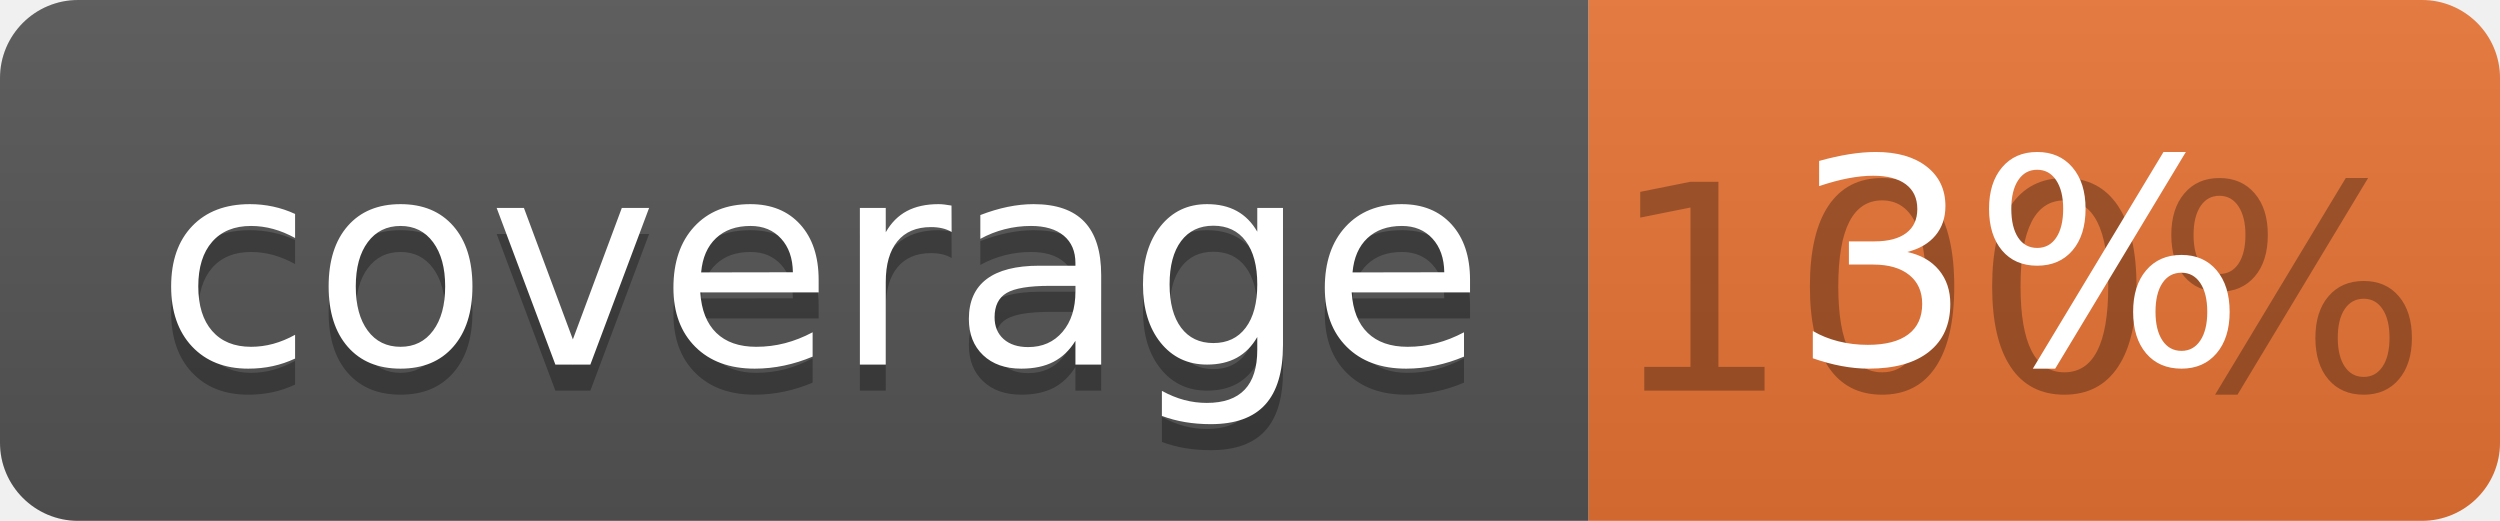
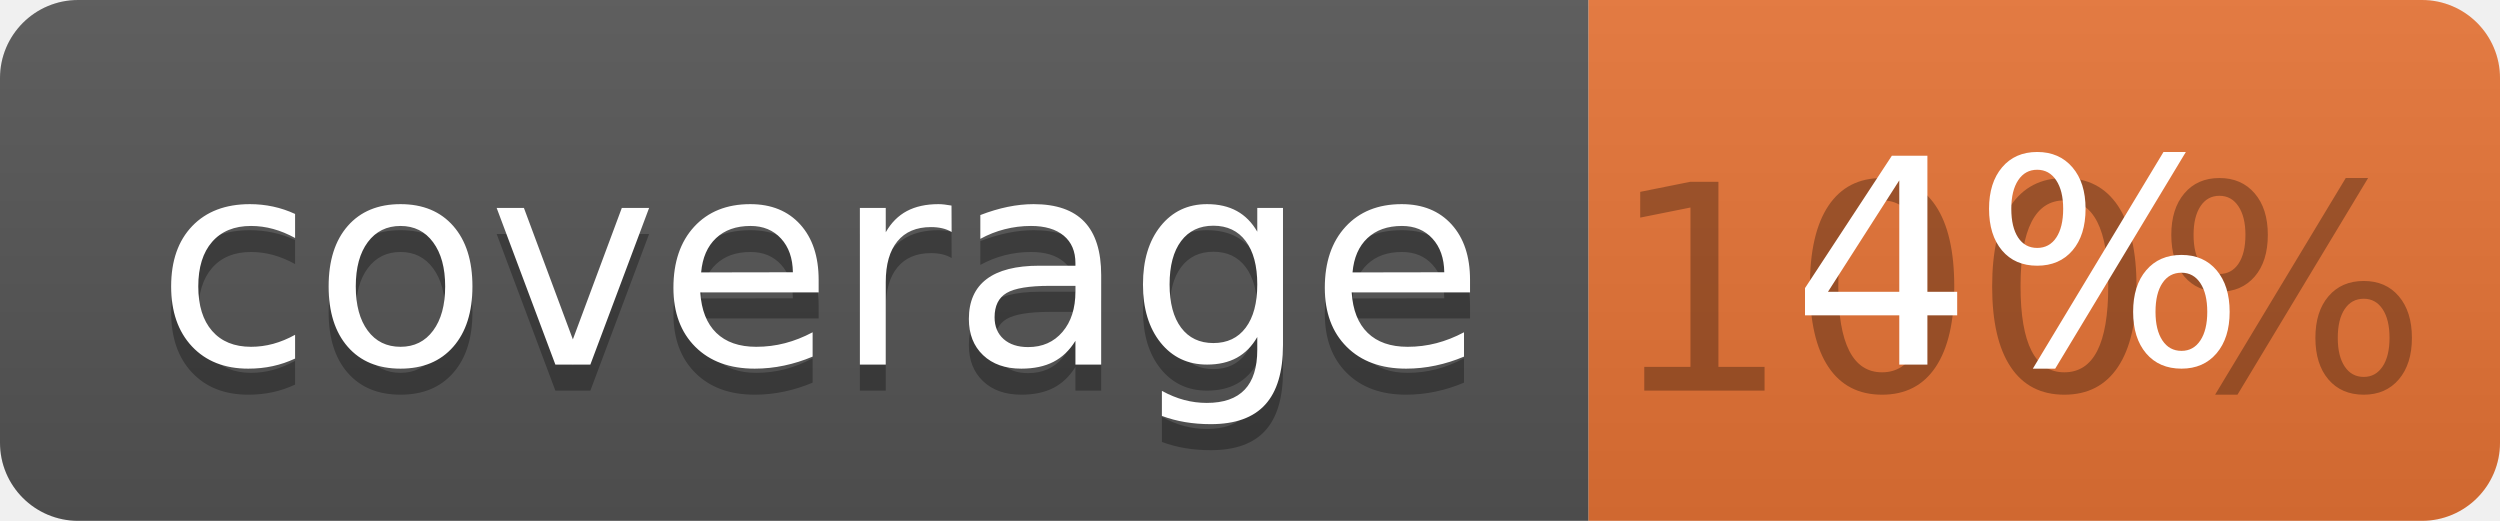
<svg xmlns="http://www.w3.org/2000/svg" width="96" height="20">
  <linearGradient id="b" x2="0" y2="100%">
    <stop offset="0" stop-color="#bbb" stop-opacity=".1" />
    <stop offset="1" stop-opacity=".1" />
  </linearGradient>
  <clipPath id="a">
    <rect width="96" height="20" rx="3" fill="#fff" />
  </clipPath>
  <g clip-path="url(#a)">
    <path fill="#555" d="M0 0h61v20H0z" />
    <path fill="#E87435" d="M61 0h35v20H61z" />
    <path fill="url(#b)" d="M0 0h96v20H0z" />
  </g>
  <g fill="#fff" text-anchor="middle" font-family="DejaVu Sans,Verdana,Geneva,sans-serif" font-size="110">
    <text x="315" y="150" fill="#010101" fill-opacity=".3" transform="scale(.1)" textLength="510">coverage</text>
    <text x="315" y="140" transform="scale(.1)" textLength="510">coverage</text>
    <text x="775" y="150" fill="#010101" fill-opacity=".3" transform="scale(.1)" textLength="250">100%</text>
-     <text x="775" y="140" transform="scale(.1)" textLength="250">3%</text>
+     <text x="775" y="140" transform="scale(.1)" textLength="250">4%</text>
  </g>
</svg>
